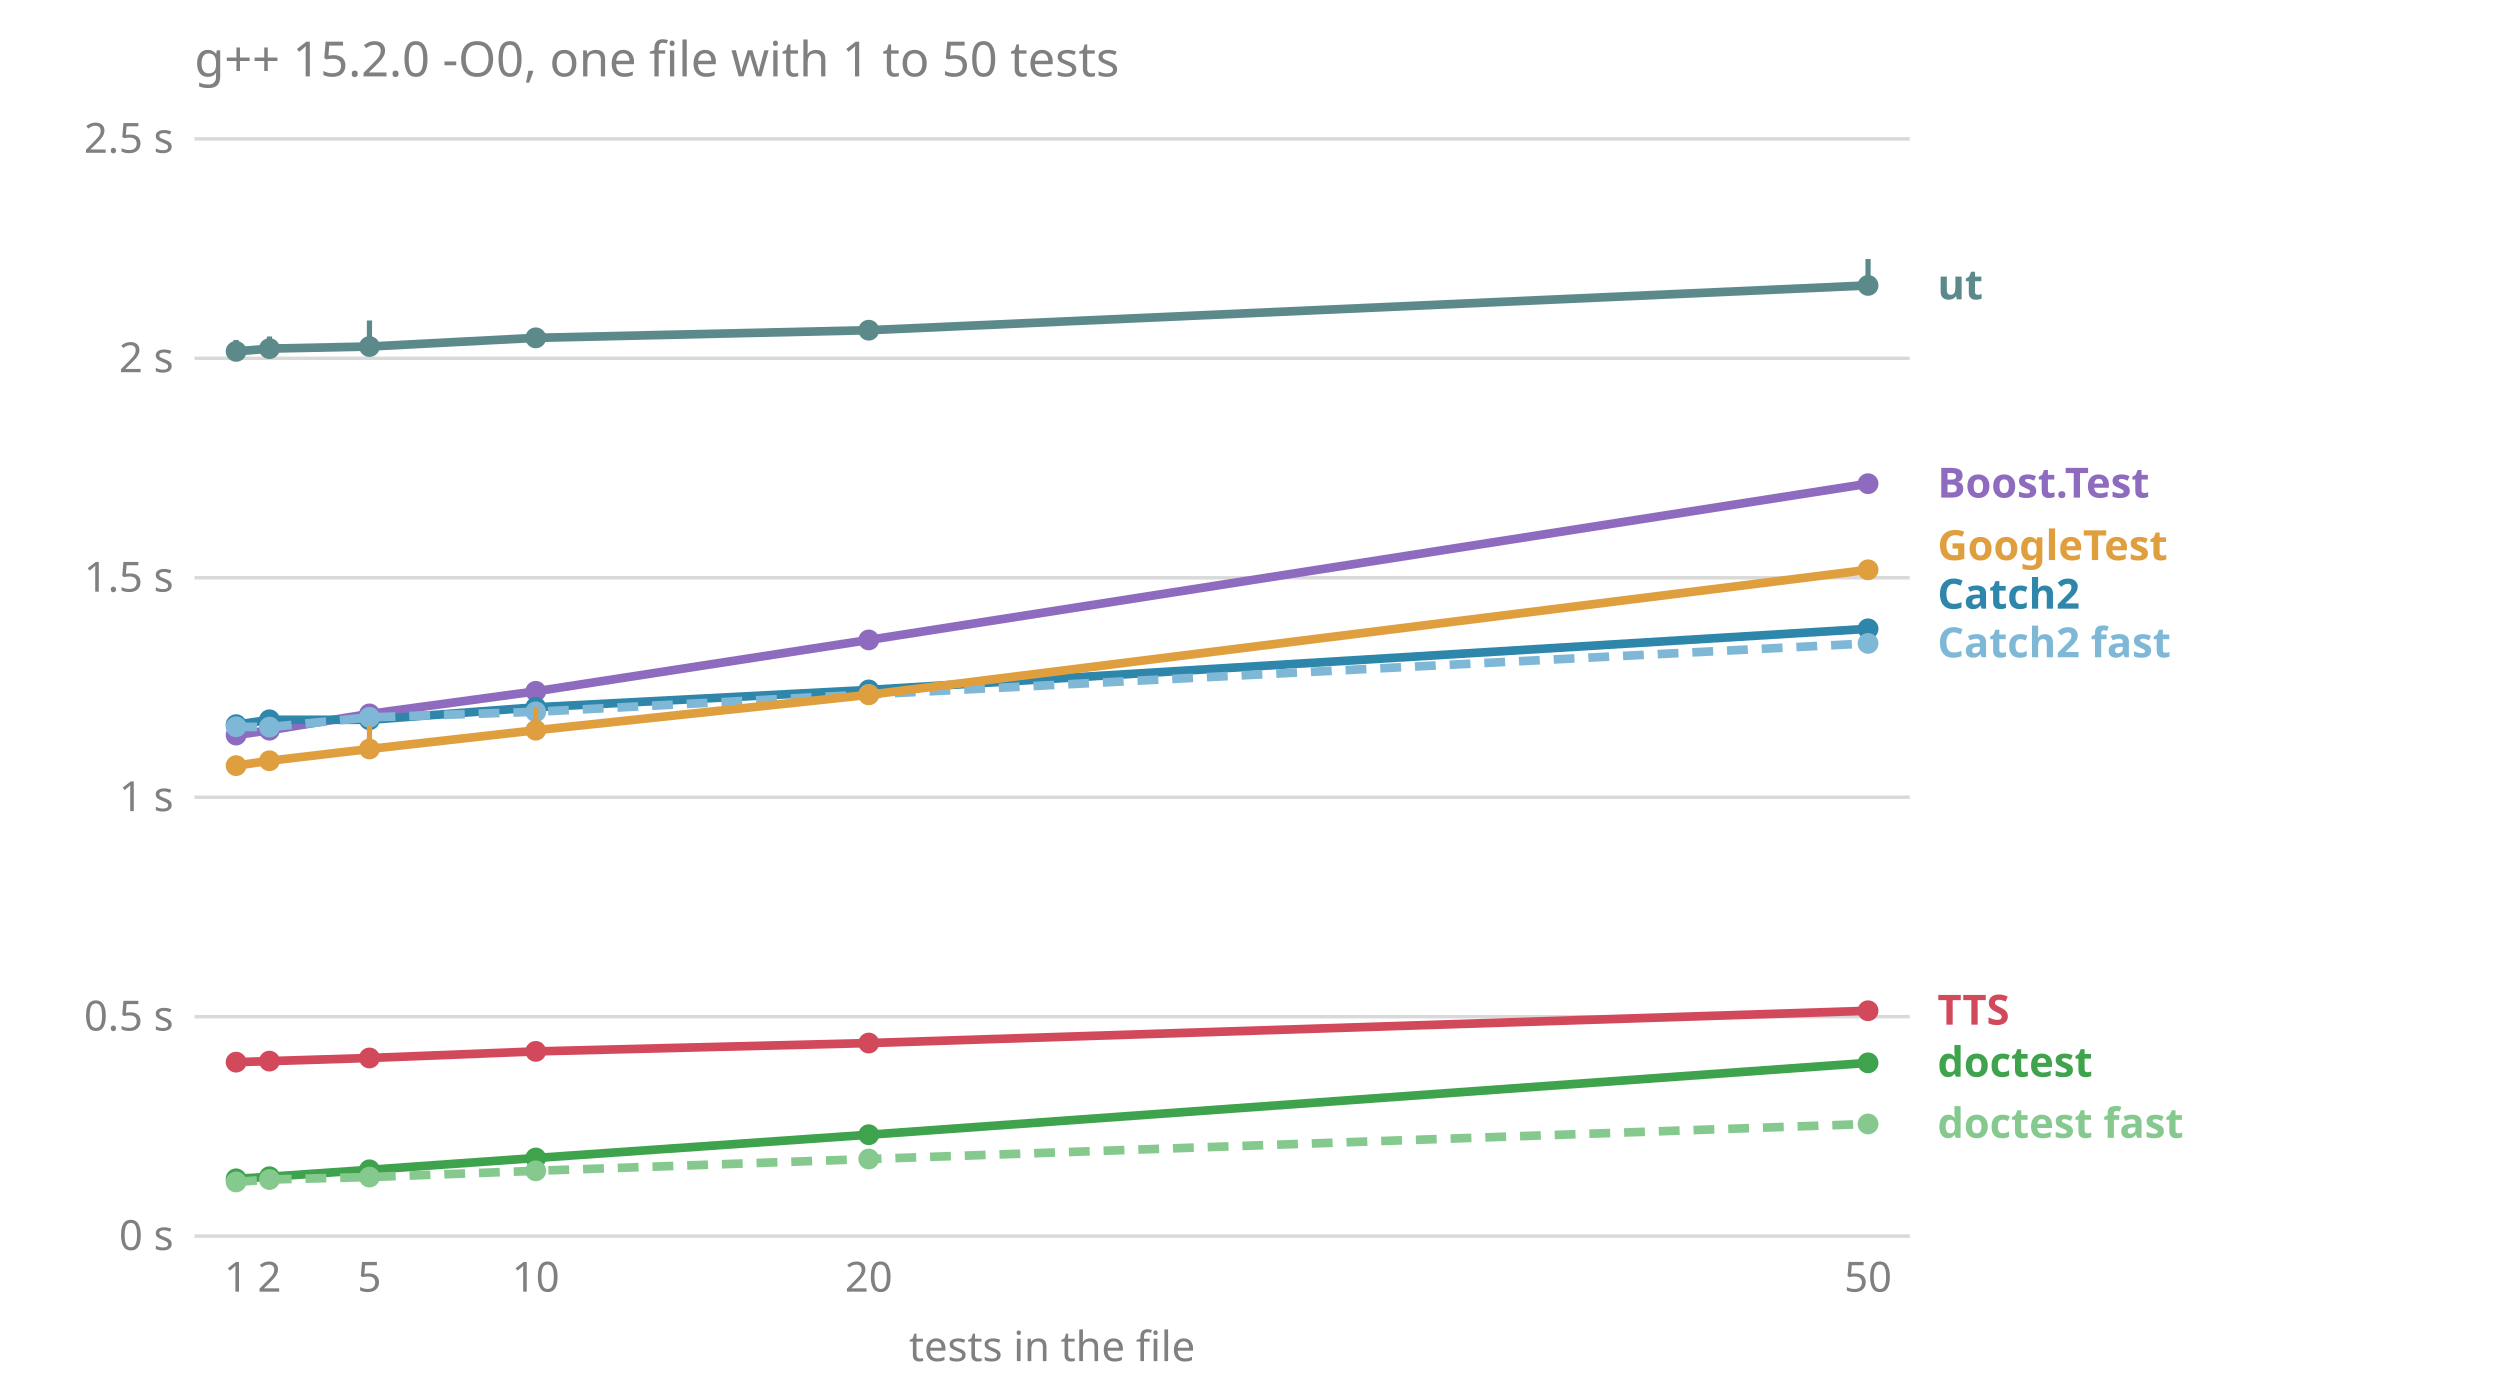
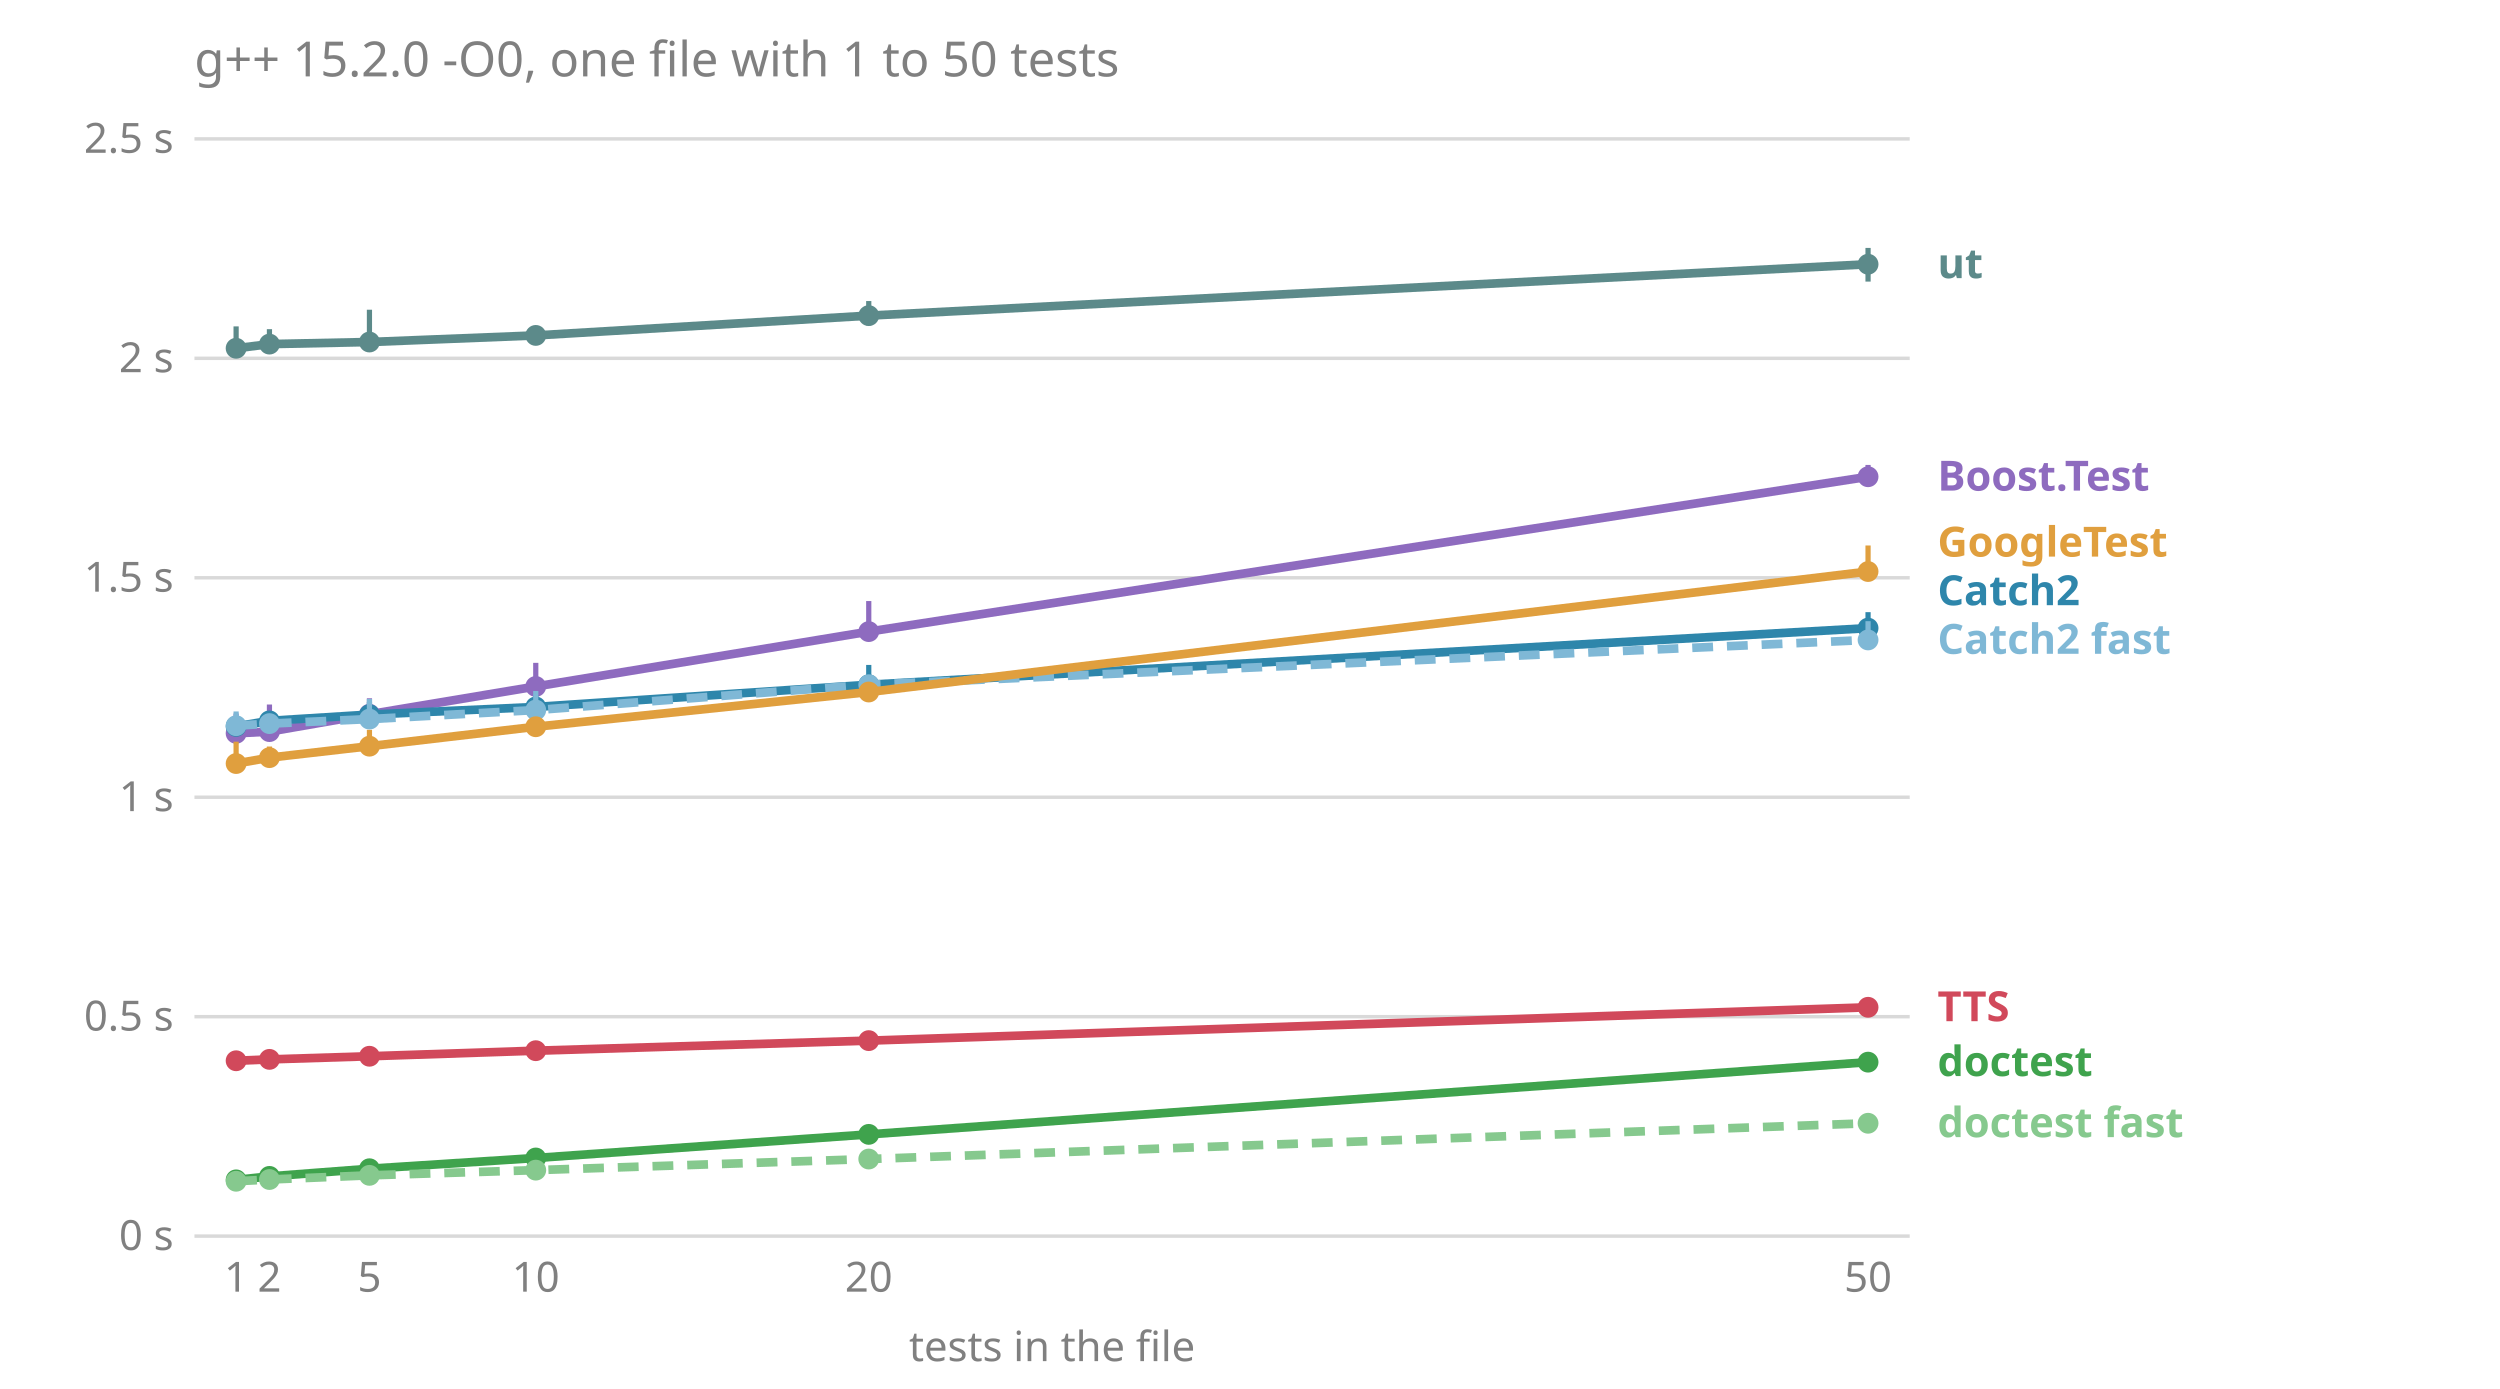
<svg xmlns="http://www.w3.org/2000/svg" viewBox="0 0 720 400" font-family="sans-serif" font-size="12">
  <text x="56.0" y="22.0" fill="#808080" font-size="14">g++ 15.2.0 -O0, one file with 1 to 50 tests</text>
  <line x1="56.0" x2="550.0" y1="356.0" y2="356.0" stroke="#808080" stroke-opacity="0.3" />
  <text x="50.0" y="360.0" fill="#808080" text-anchor="end">0 s</text>
  <line x1="56.0" x2="550.0" y1="292.8" y2="292.8" stroke="#808080" stroke-opacity="0.3" />
  <text x="50.0" y="296.8" fill="#808080" text-anchor="end">0.5 s</text>
  <line x1="56.0" x2="550.0" y1="229.6" y2="229.6" stroke="#808080" stroke-opacity="0.3" />
  <text x="50.0" y="233.6" fill="#808080" text-anchor="end">1 s</text>
  <line x1="56.0" x2="550.0" y1="166.4" y2="166.4" stroke="#808080" stroke-opacity="0.3" />
  <text x="50.0" y="170.4" fill="#808080" text-anchor="end">1.5 s</text>
  <line x1="56.0" x2="550.0" y1="103.2" y2="103.2" stroke="#808080" stroke-opacity="0.3" />
  <text x="50.0" y="107.2" fill="#808080" text-anchor="end">2 s</text>
  <line x1="56.0" x2="550.0" y1="40.0" y2="40.0" stroke="#808080" stroke-opacity="0.3" />
  <text x="50.0" y="44.0" fill="#808080" text-anchor="end">2.5 s</text>
  <text x="68.0" y="372.0" fill="#808080" text-anchor="middle">1</text>
  <text x="77.6" y="372.0" fill="#808080" text-anchor="middle">2</text>
  <text x="106.4" y="372.0" fill="#808080" text-anchor="middle">5</text>
  <text x="154.3" y="372.0" fill="#808080" text-anchor="middle">10</text>
  <text x="250.2" y="372.0" fill="#808080" text-anchor="middle">20</text>
  <text x="538.0" y="372.0" fill="#808080" text-anchor="middle">50</text>
  <text x="303.0" y="392.0" fill="#808080" text-anchor="middle">tests in the file</text>
-   <text x="558.0" y="327.7" fill="#86c98e" font-weight="bold">doctest fast</text>
-   <text x="558.0" y="310.1" fill="#3fa34d" font-weight="bold">doctest</text>
-   <text x="558.0" y="295.1" fill="#d1495b" font-weight="bold">TTS</text>
-   <text x="558.0" y="189.3" fill="#7fb8d6" font-weight="bold">Catch2 fast</text>
-   <text x="558.0" y="175.3" fill="#2e86ab" font-weight="bold">Catch2</text>
-   <text x="558.0" y="161.3" fill="#e09f3e" font-weight="bold">GoogleTest</text>
-   <text x="558.0" y="143.3" fill="#8e6bbf" font-weight="bold">Boost.Test</text>
-   <text x="558.0" y="86.2" fill="#5c8a8a" font-weight="bold">ut</text>
-   <polyline points="68.0,211.7 77.6,210.3 106.4,205.6 154.3,199.1 250.2,184.3 538.0,139.3" fill="none" stroke="#8e6bbf" stroke-width="2.5" />
-   <line x1="68.0" x2="68.0" y1="212.6" y2="210.8" stroke="#8e6bbf" stroke-width="1.5" />
-   <circle cx="68.0" cy="211.7" r="3" fill="#8e6bbf" />
-   <line x1="77.6" x2="77.6" y1="210.7" y2="209.1" stroke="#8e6bbf" stroke-width="1.5" />
-   <circle cx="77.6" cy="210.3" r="3" fill="#8e6bbf" />
-   <line x1="106.4" x2="106.4" y1="206.9" y2="204.3" stroke="#8e6bbf" stroke-width="1.5" />
-   <circle cx="106.4" cy="205.6" r="3" fill="#8e6bbf" />
-   <line x1="154.3" x2="154.3" y1="199.6" y2="196.8" stroke="#8e6bbf" stroke-width="1.5" />
-   <circle cx="154.3" cy="199.1" r="3" fill="#8e6bbf" />
-   <line x1="250.2" x2="250.2" y1="184.3" y2="182.6" stroke="#8e6bbf" stroke-width="1.5" />
-   <circle cx="250.2" cy="184.3" r="3" fill="#8e6bbf" />
-   <line x1="538.0" x2="538.0" y1="139.5" y2="138.2" stroke="#8e6bbf" stroke-width="1.5" />
-   <circle cx="538.0" cy="139.3" r="3" fill="#8e6bbf" />
-   <polyline points="68.0,208.7 77.6,207.3 106.4,207.3 154.3,203.7 250.2,198.7 538.0,181.1" fill="none" stroke="#2e86ab" stroke-width="2.5" />
-   <line x1="68.0" x2="68.0" y1="209.4" y2="208.0" stroke="#2e86ab" stroke-width="1.5" />
-   <circle cx="68.0" cy="208.7" r="3" fill="#2e86ab" />
-   <line x1="77.6" x2="77.6" y1="210.1" y2="206.1" stroke="#2e86ab" stroke-width="1.5" />
-   <circle cx="77.6" cy="207.3" r="3" fill="#2e86ab" />
-   <line x1="106.4" x2="106.4" y1="207.5" y2="204.8" stroke="#2e86ab" stroke-width="1.5" />
-   <circle cx="106.4" cy="207.3" r="3" fill="#2e86ab" />
-   <line x1="154.3" x2="154.3" y1="204.9" y2="201.8" stroke="#2e86ab" stroke-width="1.5" />
-   <circle cx="154.3" cy="203.7" r="3" fill="#2e86ab" />
-   <line x1="250.2" x2="250.2" y1="199.0" y2="197.9" stroke="#2e86ab" stroke-width="1.5" />
-   <circle cx="250.2" cy="198.7" r="3" fill="#2e86ab" />
-   <line x1="538.0" x2="538.0" y1="181.8" y2="180.8" stroke="#2e86ab" stroke-width="1.5" />
-   <circle cx="538.0" cy="181.1" r="3" fill="#2e86ab" />
-   <polyline points="68.0,209.3 77.6,209.4 106.4,206.6 154.3,205.0 250.2,200.0 538.0,185.3" fill="none" stroke="#7fb8d6" stroke-width="2.5" stroke-dasharray="6 4" />
-   <line x1="68.0" x2="68.0" y1="209.7" y2="207.7" stroke="#7fb8d6" stroke-width="1.5" />
-   <circle cx="68.0" cy="209.3" r="3" fill="#7fb8d6" />
-   <line x1="77.6" x2="77.6" y1="209.6" y2="207.5" stroke="#7fb8d6" stroke-width="1.5" />
-   <circle cx="77.6" cy="209.4" r="3" fill="#7fb8d6" />
-   <line x1="106.4" x2="106.4" y1="207.4" y2="204.4" stroke="#7fb8d6" stroke-width="1.5" />
-   <circle cx="106.4" cy="206.6" r="3" fill="#7fb8d6" />
-   <line x1="154.3" x2="154.3" y1="205.5" y2="204.6" stroke="#7fb8d6" stroke-width="1.5" />
-   <circle cx="154.3" cy="205.0" r="3" fill="#7fb8d6" />
-   <line x1="250.2" x2="250.2" y1="200.7" y2="200.0" stroke="#7fb8d6" stroke-width="1.5" />
-   <circle cx="250.2" cy="200.0" r="3" fill="#7fb8d6" />
-   <line x1="538.0" x2="538.0" y1="185.5" y2="185.2" stroke="#7fb8d6" stroke-width="1.5" />
-   <circle cx="538.0" cy="185.3" r="3" fill="#7fb8d6" />
-   <polyline points="68.0,339.5 77.6,338.9 106.4,336.9 154.3,333.5 250.2,326.8 538.0,306.1" fill="none" stroke="#3fa34d" stroke-width="2.5" />
-   <line x1="68.0" x2="68.0" y1="339.7" y2="339.5" stroke="#3fa34d" stroke-width="1.5" />
-   <circle cx="68.0" cy="339.5" r="3" fill="#3fa34d" />
-   <line x1="77.6" x2="77.6" y1="339.0" y2="338.5" stroke="#3fa34d" stroke-width="1.5" />
-   <circle cx="77.6" cy="338.9" r="3" fill="#3fa34d" />
-   <line x1="106.4" x2="106.4" y1="337.0" y2="336.2" stroke="#3fa34d" stroke-width="1.5" />
-   <circle cx="106.4" cy="336.9" r="3" fill="#3fa34d" />
-   <line x1="154.3" x2="154.3" y1="333.7" y2="332.9" stroke="#3fa34d" stroke-width="1.5" />
+   <text x="558.0" y="327.5" fill="#86c98e" font-weight="bold">doctest fast</text>
+   <text x="558.0" y="309.9" fill="#3fa34d" font-weight="bold">doctest</text>
+   <text x="558.0" y="294.1" fill="#d1495b" font-weight="bold">TTS</text>
+   <text x="558.0" y="188.3" fill="#7fb8d6" font-weight="bold">Catch2 fast</text>
+   <text x="558.0" y="174.3" fill="#2e86ab" font-weight="bold">Catch2</text>
+   <text x="558.0" y="160.3" fill="#e09f3e" font-weight="bold">GoogleTest</text>
+   <text x="558.0" y="141.3" fill="#8e6bbf" font-weight="bold">Boost.Test</text>
+   <text x="558.0" y="80.1" fill="#5c8a8a" font-weight="bold">ut</text>
+   <polyline points="68.0,211.2 77.6,210.7 106.4,205.7 154.3,197.7 250.2,181.9 538.0,137.3" fill="none" stroke="#8e6bbf" stroke-width="2.5" />
+   <line x1="68.0" x2="68.0" y1="213.0" y2="205.5" stroke="#8e6bbf" stroke-width="1.5" />
+   <circle cx="68.0" cy="211.2" r="3" fill="#8e6bbf" />
+   <line x1="77.6" x2="77.6" y1="211.2" y2="202.9" stroke="#8e6bbf" stroke-width="1.5" />
+   <circle cx="77.6" cy="210.7" r="3" fill="#8e6bbf" />
+   <line x1="106.4" x2="106.4" y1="206.1" y2="201.1" stroke="#8e6bbf" stroke-width="1.5" />
+   <circle cx="106.4" cy="205.7" r="3" fill="#8e6bbf" />
+   <line x1="154.3" x2="154.3" y1="198.9" y2="190.9" stroke="#8e6bbf" stroke-width="1.5" />
+   <circle cx="154.3" cy="197.7" r="3" fill="#8e6bbf" />
+   <line x1="250.2" x2="250.2" y1="182.9" y2="173.1" stroke="#8e6bbf" stroke-width="1.5" />
+   <circle cx="250.2" cy="181.9" r="3" fill="#8e6bbf" />
+   <line x1="538.0" x2="538.0" y1="139.7" y2="133.9" stroke="#8e6bbf" stroke-width="1.5" />
+   <circle cx="538.0" cy="137.3" r="3" fill="#8e6bbf" />
+   <polyline points="68.0,209.2 77.6,207.6 106.4,205.8 154.3,203.6 250.2,197.2 538.0,180.9" fill="none" stroke="#2e86ab" stroke-width="2.5" />
+   <line x1="68.0" x2="68.0" y1="210.4" y2="206.6" stroke="#2e86ab" stroke-width="1.5" />
+   <circle cx="68.0" cy="209.2" r="3" fill="#2e86ab" />
+   <line x1="77.6" x2="77.6" y1="207.7" y2="207.3" stroke="#2e86ab" stroke-width="1.5" />
+   <circle cx="77.6" cy="207.6" r="3" fill="#2e86ab" />
+   <line x1="106.4" x2="106.4" y1="207.3" y2="202.2" stroke="#2e86ab" stroke-width="1.5" />
+   <circle cx="106.4" cy="205.8" r="3" fill="#2e86ab" />
+   <line x1="154.3" x2="154.3" y1="205.1" y2="200.2" stroke="#2e86ab" stroke-width="1.5" />
+   <circle cx="154.3" cy="203.6" r="3" fill="#2e86ab" />
+   <line x1="250.2" x2="250.2" y1="198.1" y2="191.5" stroke="#2e86ab" stroke-width="1.5" />
+   <circle cx="250.2" cy="197.2" r="3" fill="#2e86ab" />
+   <line x1="538.0" x2="538.0" y1="181.8" y2="176.3" stroke="#2e86ab" stroke-width="1.5" />
+   <circle cx="538.0" cy="180.9" r="3" fill="#2e86ab" />
+   <polyline points="68.0,209.0 77.6,208.4 106.4,207.1 154.3,204.5 250.2,197.2 538.0,184.3" fill="none" stroke="#7fb8d6" stroke-width="2.5" stroke-dasharray="6 4" />
+   <line x1="68.0" x2="68.0" y1="211.3" y2="204.9" stroke="#7fb8d6" stroke-width="1.5" />
+   <circle cx="68.0" cy="209.0" r="3" fill="#7fb8d6" />
+   <line x1="77.6" x2="77.6" y1="208.5" y2="207.8" stroke="#7fb8d6" stroke-width="1.5" />
+   <circle cx="77.6" cy="208.4" r="3" fill="#7fb8d6" />
+   <line x1="106.4" x2="106.4" y1="207.4" y2="201.3" stroke="#7fb8d6" stroke-width="1.5" />
+   <circle cx="106.4" cy="207.1" r="3" fill="#7fb8d6" />
+   <line x1="154.3" x2="154.3" y1="204.6" y2="199.0" stroke="#7fb8d6" stroke-width="1.5" />
+   <circle cx="154.3" cy="204.5" r="3" fill="#7fb8d6" />
+   <line x1="250.2" x2="250.2" y1="199.2" y2="195.6" stroke="#7fb8d6" stroke-width="1.5" />
+   <circle cx="250.2" cy="197.2" r="3" fill="#7fb8d6" />
+   <line x1="538.0" x2="538.0" y1="185.6" y2="178.9" stroke="#7fb8d6" stroke-width="1.5" />
+   <circle cx="538.0" cy="184.3" r="3" fill="#7fb8d6" />
+   <polyline points="68.0,339.8 77.6,338.8 106.4,336.6 154.3,333.5 250.2,326.7 538.0,305.9" fill="none" stroke="#3fa34d" stroke-width="2.5" />
+   <line x1="68.0" x2="68.0" y1="339.8" y2="339.2" stroke="#3fa34d" stroke-width="1.5" />
+   <circle cx="68.0" cy="339.8" r="3" fill="#3fa34d" />
+   <line x1="77.6" x2="77.6" y1="338.9" y2="338.6" stroke="#3fa34d" stroke-width="1.5" />
+   <circle cx="77.6" cy="338.8" r="3" fill="#3fa34d" />
+   <line x1="106.4" x2="106.4" y1="337.0" y2="336.3" stroke="#3fa34d" stroke-width="1.5" />
+   <circle cx="106.4" cy="336.6" r="3" fill="#3fa34d" />
+   <line x1="154.3" x2="154.3" y1="333.6" y2="333.4" stroke="#3fa34d" stroke-width="1.5" />
  <circle cx="154.3" cy="333.5" r="3" fill="#3fa34d" />
-   <line x1="250.2" x2="250.2" y1="326.8" y2="326.5" stroke="#3fa34d" stroke-width="1.5" />
-   <circle cx="250.2" cy="326.8" r="3" fill="#3fa34d" />
-   <line x1="538.0" x2="538.0" y1="306.2" y2="305.8" stroke="#3fa34d" stroke-width="1.5" />
-   <circle cx="538.0" cy="306.1" r="3" fill="#3fa34d" />
-   <polyline points="68.0,340.4 77.6,339.7 106.4,339.0 154.3,337.2 250.2,333.8 538.0,323.7" fill="none" stroke="#86c98e" stroke-width="2.5" stroke-dasharray="6 4" />
-   <line x1="68.0" x2="68.0" y1="340.4" y2="339.9" stroke="#86c98e" stroke-width="1.5" />
-   <circle cx="68.0" cy="340.4" r="3" fill="#86c98e" />
-   <line x1="77.6" x2="77.6" y1="340.0" y2="339.5" stroke="#86c98e" stroke-width="1.5" />
+   <line x1="250.2" x2="250.2" y1="326.8" y2="326.7" stroke="#3fa34d" stroke-width="1.5" />
+   <circle cx="250.2" cy="326.7" r="3" fill="#3fa34d" />
+   <line x1="538.0" x2="538.0" y1="306.2" y2="305.3" stroke="#3fa34d" stroke-width="1.5" />
+   <circle cx="538.0" cy="305.9" r="3" fill="#3fa34d" />
+   <polyline points="68.0,340.2 77.6,339.7 106.4,338.5 154.3,337.0 250.2,333.8 538.0,323.5" fill="none" stroke="#86c98e" stroke-width="2.5" stroke-dasharray="6 4" />
+   <line x1="68.0" x2="68.0" y1="340.3" y2="339.4" stroke="#86c98e" stroke-width="1.5" />
+   <circle cx="68.0" cy="340.2" r="3" fill="#86c98e" />
+   <line x1="77.6" x2="77.6" y1="339.9" y2="339.3" stroke="#86c98e" stroke-width="1.5" />
  <circle cx="77.6" cy="339.7" r="3" fill="#86c98e" />
-   <line x1="106.4" x2="106.4" y1="339.0" y2="337.9" stroke="#86c98e" stroke-width="1.5" />
-   <circle cx="106.4" cy="339.0" r="3" fill="#86c98e" />
-   <line x1="154.3" x2="154.3" y1="337.2" y2="336.6" stroke="#86c98e" stroke-width="1.5" />
-   <circle cx="154.3" cy="337.2" r="3" fill="#86c98e" />
-   <line x1="250.2" x2="250.2" y1="334.0" y2="333.6" stroke="#86c98e" stroke-width="1.5" />
+   <line x1="106.4" x2="106.4" y1="338.6" y2="338.1" stroke="#86c98e" stroke-width="1.5" />
+   <circle cx="106.4" cy="338.5" r="3" fill="#86c98e" />
+   <line x1="154.3" x2="154.3" y1="337.1" y2="336.7" stroke="#86c98e" stroke-width="1.5" />
+   <circle cx="154.3" cy="337.0" r="3" fill="#86c98e" />
+   <line x1="250.2" x2="250.2" y1="333.9" y2="333.3" stroke="#86c98e" stroke-width="1.5" />
  <circle cx="250.2" cy="333.8" r="3" fill="#86c98e" />
-   <line x1="538.0" x2="538.0" y1="323.8" y2="323.3" stroke="#86c98e" stroke-width="1.5" />
-   <circle cx="538.0" cy="323.7" r="3" fill="#86c98e" />
-   <polyline points="68.0,220.5 77.6,219.1 106.4,215.7 154.3,210.3 250.2,200.1 538.0,164.1" fill="none" stroke="#e09f3e" stroke-width="2.5" />
-   <line x1="68.0" x2="68.0" y1="221.1" y2="218.6" stroke="#e09f3e" stroke-width="1.5" />
-   <circle cx="68.0" cy="220.5" r="3" fill="#e09f3e" />
-   <line x1="77.6" x2="77.6" y1="219.4" y2="218.9" stroke="#e09f3e" stroke-width="1.5" />
-   <circle cx="77.6" cy="219.1" r="3" fill="#e09f3e" />
-   <line x1="106.4" x2="106.4" y1="215.8" y2="208.9" stroke="#e09f3e" stroke-width="1.5" />
-   <circle cx="106.4" cy="215.7" r="3" fill="#e09f3e" />
-   <line x1="154.3" x2="154.3" y1="210.9" y2="203.6" stroke="#e09f3e" stroke-width="1.5" />
-   <circle cx="154.3" cy="210.3" r="3" fill="#e09f3e" />
-   <line x1="250.2" x2="250.2" y1="200.5" y2="199.8" stroke="#e09f3e" stroke-width="1.5" />
-   <circle cx="250.2" cy="200.1" r="3" fill="#e09f3e" />
-   <line x1="538.0" x2="538.0" y1="167.0" y2="161.5" stroke="#e09f3e" stroke-width="1.5" />
-   <circle cx="538.0" cy="164.1" r="3" fill="#e09f3e" />
-   <polyline points="68.0,305.9 77.6,305.6 106.4,304.7 154.3,302.8 250.2,300.4 538.0,291.1" fill="none" stroke="#d1495b" stroke-width="2.5" />
-   <line x1="68.0" x2="68.0" y1="306.1" y2="305.4" stroke="#d1495b" stroke-width="1.5" />
-   <circle cx="68.0" cy="305.9" r="3" fill="#d1495b" />
-   <line x1="77.6" x2="77.6" y1="305.7" y2="305.4" stroke="#d1495b" stroke-width="1.5" />
-   <circle cx="77.6" cy="305.6" r="3" fill="#d1495b" />
-   <line x1="106.4" x2="106.4" y1="304.8" y2="302.3" stroke="#d1495b" stroke-width="1.5" />
-   <circle cx="106.4" cy="304.7" r="3" fill="#d1495b" />
-   <line x1="154.3" x2="154.3" y1="302.9" y2="302.1" stroke="#d1495b" stroke-width="1.5" />
-   <circle cx="154.3" cy="302.8" r="3" fill="#d1495b" />
-   <line x1="250.2" x2="250.2" y1="300.5" y2="299.9" stroke="#d1495b" stroke-width="1.5" />
-   <circle cx="250.2" cy="300.4" r="3" fill="#d1495b" />
-   <line x1="538.0" x2="538.0" y1="291.2" y2="289.7" stroke="#d1495b" stroke-width="1.5" />
-   <circle cx="538.0" cy="291.1" r="3" fill="#d1495b" />
-   <polyline points="68.0,101.2 77.6,100.4 106.4,99.8 154.3,97.3 250.2,95.1 538.0,82.2" fill="none" stroke="#5c8a8a" stroke-width="2.5" />
-   <line x1="68.0" x2="68.0" y1="103.4" y2="97.9" stroke="#5c8a8a" stroke-width="1.5" />
-   <circle cx="68.0" cy="101.2" r="3" fill="#5c8a8a" />
-   <line x1="77.6" x2="77.6" y1="102.5" y2="96.9" stroke="#5c8a8a" stroke-width="1.5" />
-   <circle cx="77.6" cy="100.4" r="3" fill="#5c8a8a" />
-   <line x1="106.4" x2="106.4" y1="100.4" y2="92.3" stroke="#5c8a8a" stroke-width="1.5" />
-   <circle cx="106.4" cy="99.8" r="3" fill="#5c8a8a" />
-   <line x1="154.3" x2="154.3" y1="98.2" y2="96.3" stroke="#5c8a8a" stroke-width="1.5" />
-   <circle cx="154.3" cy="97.3" r="3" fill="#5c8a8a" />
-   <line x1="250.2" x2="250.2" y1="96.6" y2="94.1" stroke="#5c8a8a" stroke-width="1.5" />
-   <circle cx="250.2" cy="95.1" r="3" fill="#5c8a8a" />
-   <line x1="538.0" x2="538.0" y1="83.4" y2="74.6" stroke="#5c8a8a" stroke-width="1.5" />
-   <circle cx="538.0" cy="82.2" r="3" fill="#5c8a8a" />
+   <line x1="538.0" x2="538.0" y1="323.5" y2="322.9" stroke="#86c98e" stroke-width="1.5" />
+   <circle cx="538.0" cy="323.5" r="3" fill="#86c98e" />
+   <polyline points="68.0,219.9 77.6,218.2 106.4,214.9 154.3,209.3 250.2,199.3 538.0,164.6" fill="none" stroke="#e09f3e" stroke-width="2.5" />
+   <line x1="68.0" x2="68.0" y1="221.3" y2="213.6" stroke="#e09f3e" stroke-width="1.5" />
+   <circle cx="68.0" cy="219.9" r="3" fill="#e09f3e" />
+   <line x1="77.6" x2="77.6" y1="219.5" y2="215.0" stroke="#e09f3e" stroke-width="1.5" />
+   <circle cx="77.6" cy="218.2" r="3" fill="#e09f3e" />
+   <line x1="106.4" x2="106.4" y1="215.9" y2="210.2" stroke="#e09f3e" stroke-width="1.5" />
+   <circle cx="106.4" cy="214.9" r="3" fill="#e09f3e" />
+   <line x1="154.3" x2="154.3" y1="210.2" y2="209.1" stroke="#e09f3e" stroke-width="1.5" />
+   <circle cx="154.3" cy="209.3" r="3" fill="#e09f3e" />
+   <line x1="250.2" x2="250.2" y1="200.1" y2="198.7" stroke="#e09f3e" stroke-width="1.5" />
+   <circle cx="250.2" cy="199.3" r="3" fill="#e09f3e" />
+   <line x1="538.0" x2="538.0" y1="165.4" y2="157.1" stroke="#e09f3e" stroke-width="1.5" />
+   <circle cx="538.0" cy="164.6" r="3" fill="#e09f3e" />
+   <polyline points="68.0,305.5 77.6,305.1 106.4,304.2 154.3,302.6 250.2,299.7 538.0,290.1" fill="none" stroke="#d1495b" stroke-width="2.5" />
+   <line x1="68.0" x2="68.0" y1="305.9" y2="304.1" stroke="#d1495b" stroke-width="1.5" />
+   <circle cx="68.0" cy="305.5" r="3" fill="#d1495b" />
+   <line x1="77.6" x2="77.6" y1="305.3" y2="304.5" stroke="#d1495b" stroke-width="1.5" />
+   <circle cx="77.6" cy="305.1" r="3" fill="#d1495b" />
+   <line x1="106.4" x2="106.4" y1="304.7" y2="302.8" stroke="#d1495b" stroke-width="1.5" />
+   <circle cx="106.4" cy="304.2" r="3" fill="#d1495b" />
+   <line x1="154.3" x2="154.3" y1="302.7" y2="302.6" stroke="#d1495b" stroke-width="1.5" />
+   <circle cx="154.3" cy="302.6" r="3" fill="#d1495b" />
+   <line x1="250.2" x2="250.2" y1="299.7" y2="299.6" stroke="#d1495b" stroke-width="1.5" />
+   <circle cx="250.2" cy="299.7" r="3" fill="#d1495b" />
+   <line x1="538.0" x2="538.0" y1="290.7" y2="289.0" stroke="#d1495b" stroke-width="1.5" />
+   <circle cx="538.0" cy="290.1" r="3" fill="#d1495b" />
+   <polyline points="68.0,100.3 77.6,99.1 106.4,98.5 154.3,96.6 250.2,90.9 538.0,76.1" fill="none" stroke="#5c8a8a" stroke-width="2.5" />
+   <line x1="68.0" x2="68.0" y1="101.2" y2="94.0" stroke="#5c8a8a" stroke-width="1.5" />
+   <circle cx="68.0" cy="100.3" r="3" fill="#5c8a8a" />
+   <line x1="77.6" x2="77.6" y1="100.5" y2="94.8" stroke="#5c8a8a" stroke-width="1.5" />
+   <circle cx="77.6" cy="99.1" r="3" fill="#5c8a8a" />
+   <line x1="106.4" x2="106.4" y1="99.1" y2="89.2" stroke="#5c8a8a" stroke-width="1.5" />
+   <circle cx="106.4" cy="98.5" r="3" fill="#5c8a8a" />
+   <line x1="154.3" x2="154.3" y1="96.6" y2="96.3" stroke="#5c8a8a" stroke-width="1.5" />
+   <circle cx="154.3" cy="96.6" r="3" fill="#5c8a8a" />
+   <line x1="250.2" x2="250.2" y1="93.7" y2="86.7" stroke="#5c8a8a" stroke-width="1.5" />
+   <circle cx="250.2" cy="90.9" r="3" fill="#5c8a8a" />
+   <line x1="538.0" x2="538.0" y1="81.1" y2="71.4" stroke="#5c8a8a" stroke-width="1.5" />
+   <circle cx="538.0" cy="76.1" r="3" fill="#5c8a8a" />
</svg>
